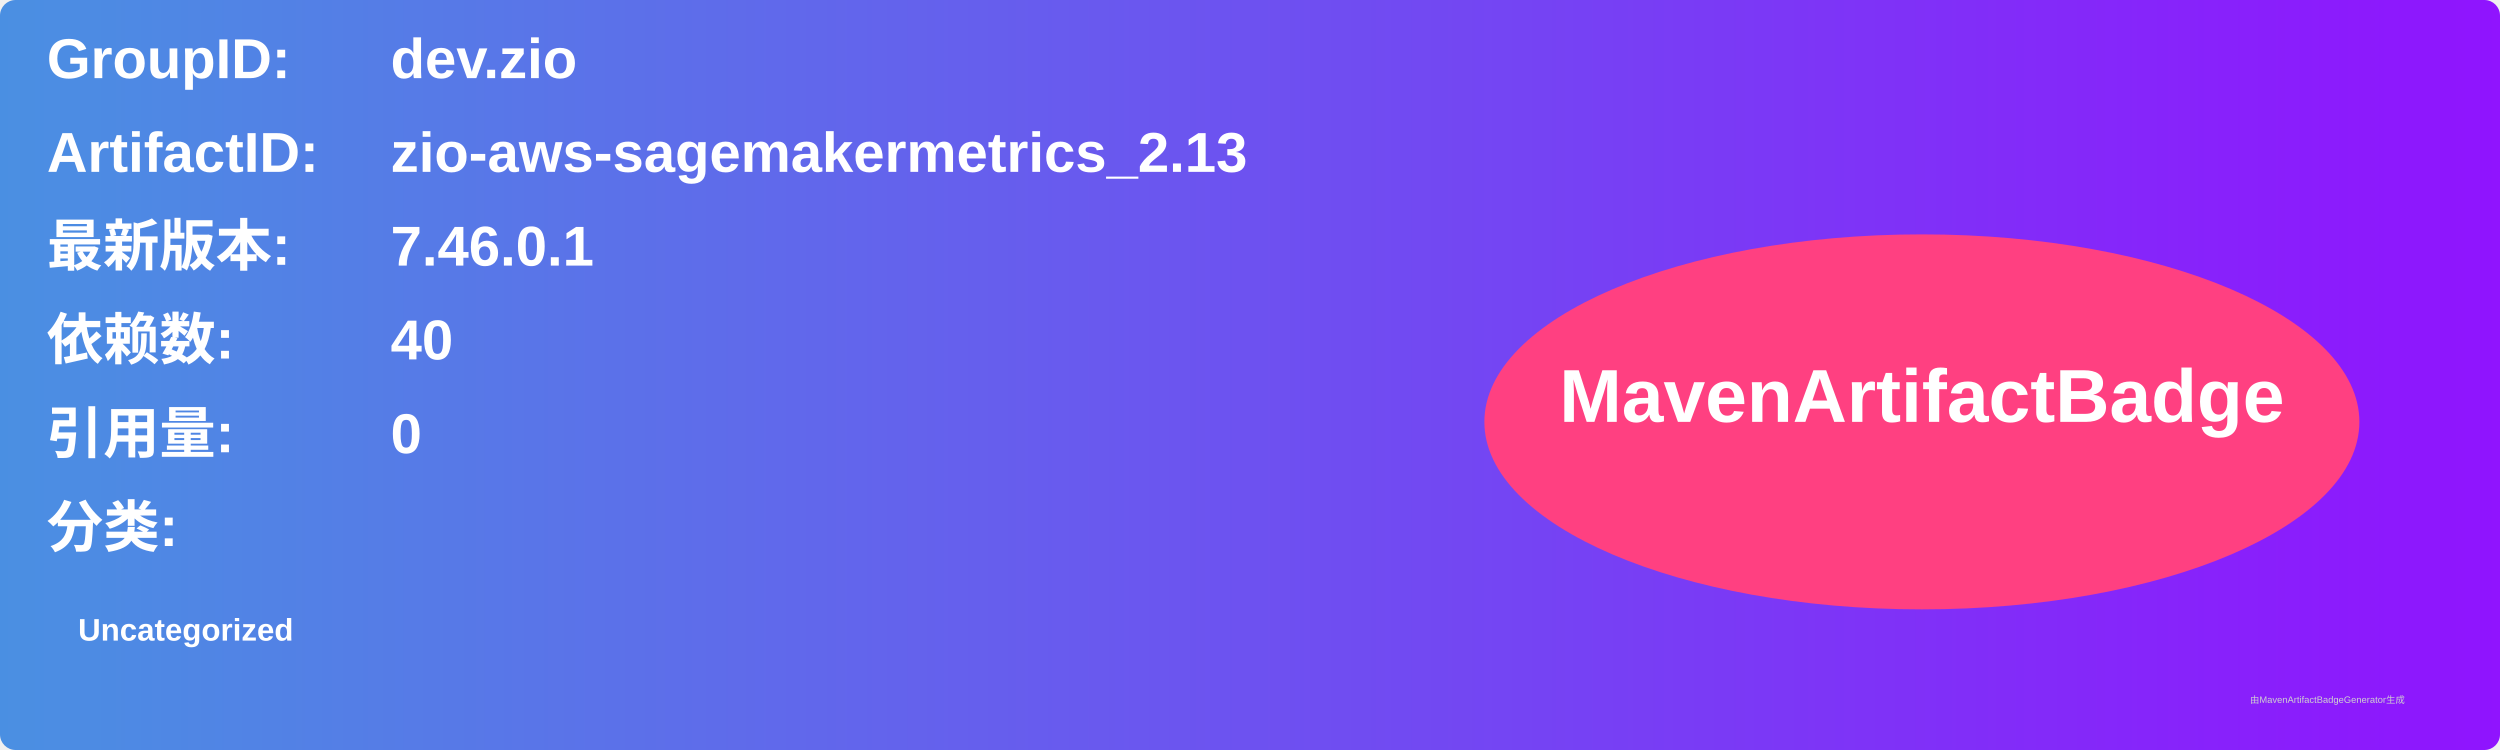
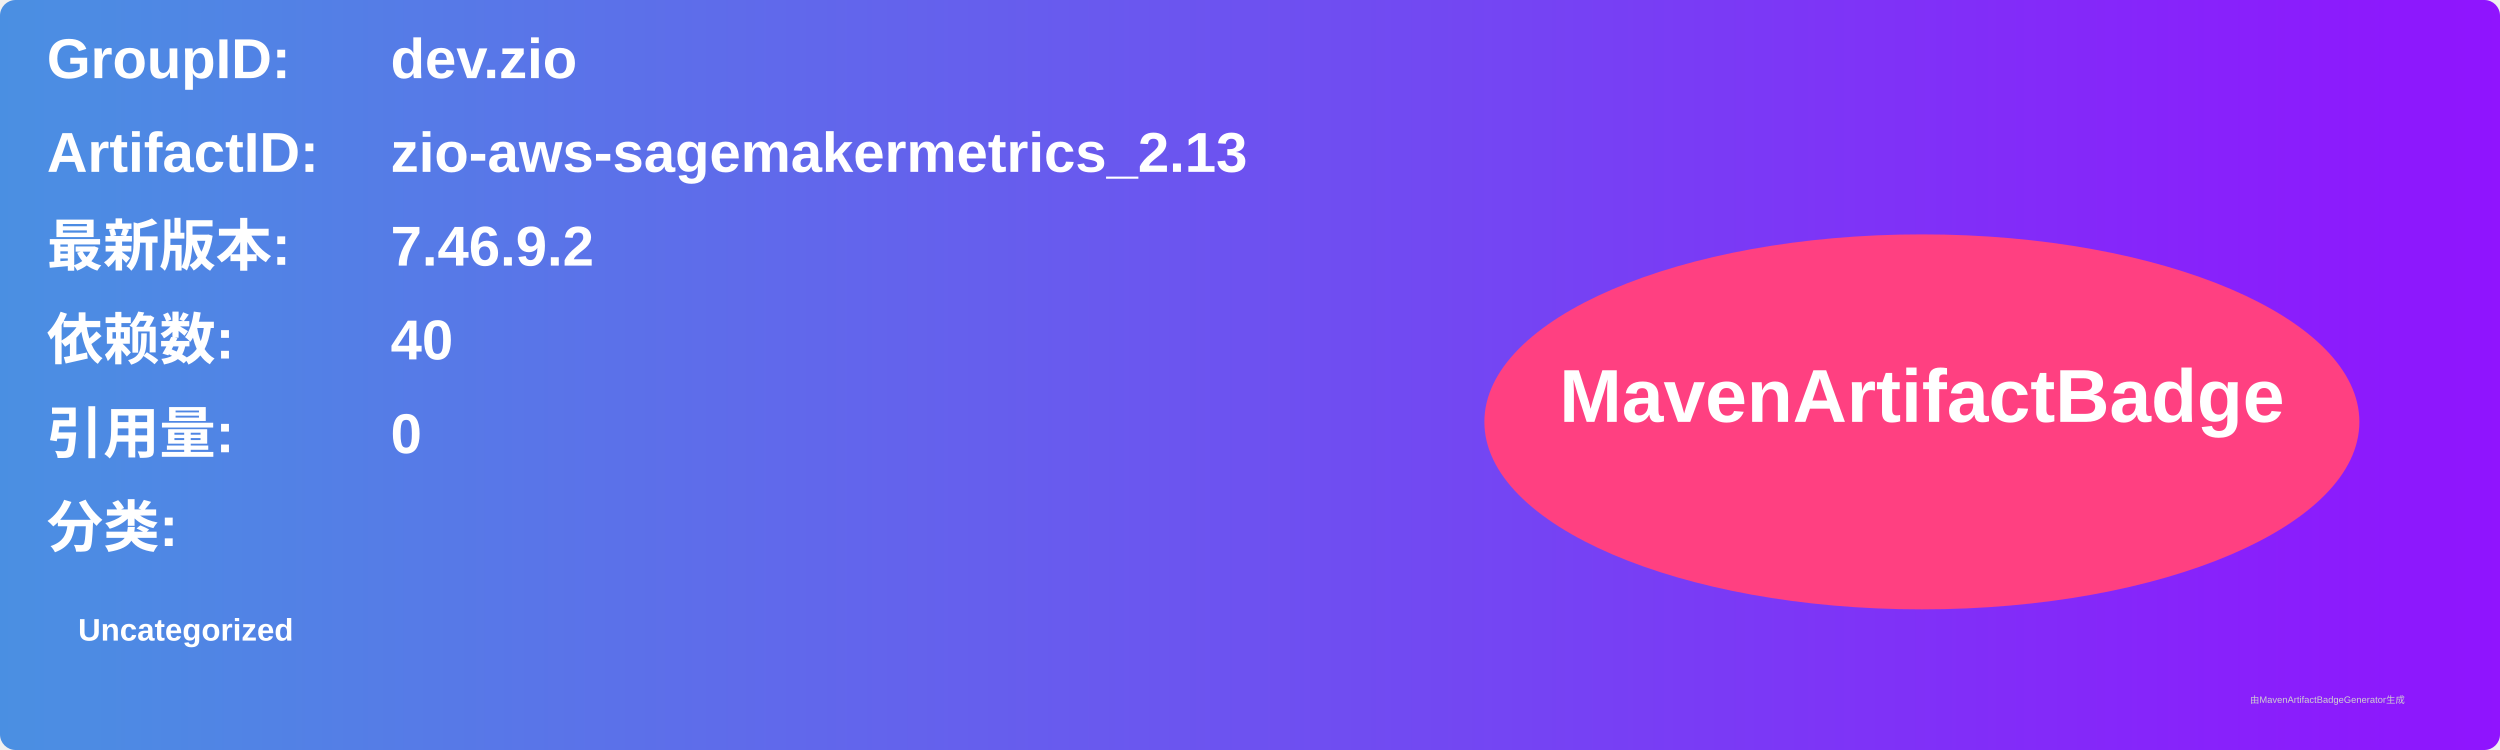
<svg xmlns="http://www.w3.org/2000/svg" width="800" height="240" viewBox="0 0 800 240">
  <linearGradient id="grad" x1="0%" y1="0%" x2="100%" y2="0%">
    <stop offset="0%" stop-color="#4a90e2" />
    <stop offset="100%" stop-color="#9013fe" />
  </linearGradient>
  <rect width="100%" height="100%" rx="5" ry="5" fill="url(#grad)" />
  <g transform="translate(15, 15)">
    <text x="0" y="10" font-family="Arial" font-size="18" fill="white" font-weight="bold" width="260">GroupID:</text>
    <text x="110" y="10" font-family="Arial" font-size="18" fill="white" font-weight="bold" width="460">dev.zio</text>
    <text x="0" y="40" font-family="Arial" font-size="18" fill="white" font-weight="bold" width="260">ArtifactID:</text>
    <text x="110" y="40" font-family="Arial" font-size="18" fill="white" font-weight="bold" width="460">zio-aws-sagemakermetrics_2.13</text>
    <text x="0" y="70" font-family="Arial" font-size="18" fill="white" font-weight="bold">最新版本:</text>
    <text x="110" y="70" font-family="Arial" font-size="18" fill="white" font-weight="bold">
-       <tspan font-weight="bold">7.46.0.1</tspan>
+       <tspan font-weight="bold">7.46.9.2</tspan>
    </text>
    <text x="0" y="100" font-family="Arial" font-size="18" fill="white" font-weight="bold">依赖数: </text>
    <text x="110" y="100" font-family="Arial" font-size="18" fill="white">
      <tspan font-weight="bold">40</tspan>
    </text>
    <text x="0" y="130" font-family="Arial" font-size="18" fill="white" font-weight="bold">引用量: </text>
    <text x="110" y="130" font-family="Arial" font-size="18" fill="white">
      <tspan font-weight="bold">0</tspan>
    </text>
    <text x="0" y="160" font-family="Arial" font-size="18" fill="white" font-weight="bold">分类:</text>
    <text x="10" y="190" font-family="Arial" font-size="10" fill="white">
      <tspan font-weight="bold">Uncategorized</tspan>
    </text>
    <ellipse cx="600" cy="120" rx="140" ry="60" fill="#ff4081" />
    <text x="600" y="120" text-anchor="middle" font-family="Arial" font-size="24" fill="white" font-weight="bold">MavenArtifactBadge</text>
  </g>
  <text x="720" y="225" font-family="Arial" font-size="3" fill="#d0d0d0">由MavenArtifactBadgeGenerator生成</text>
</svg>
